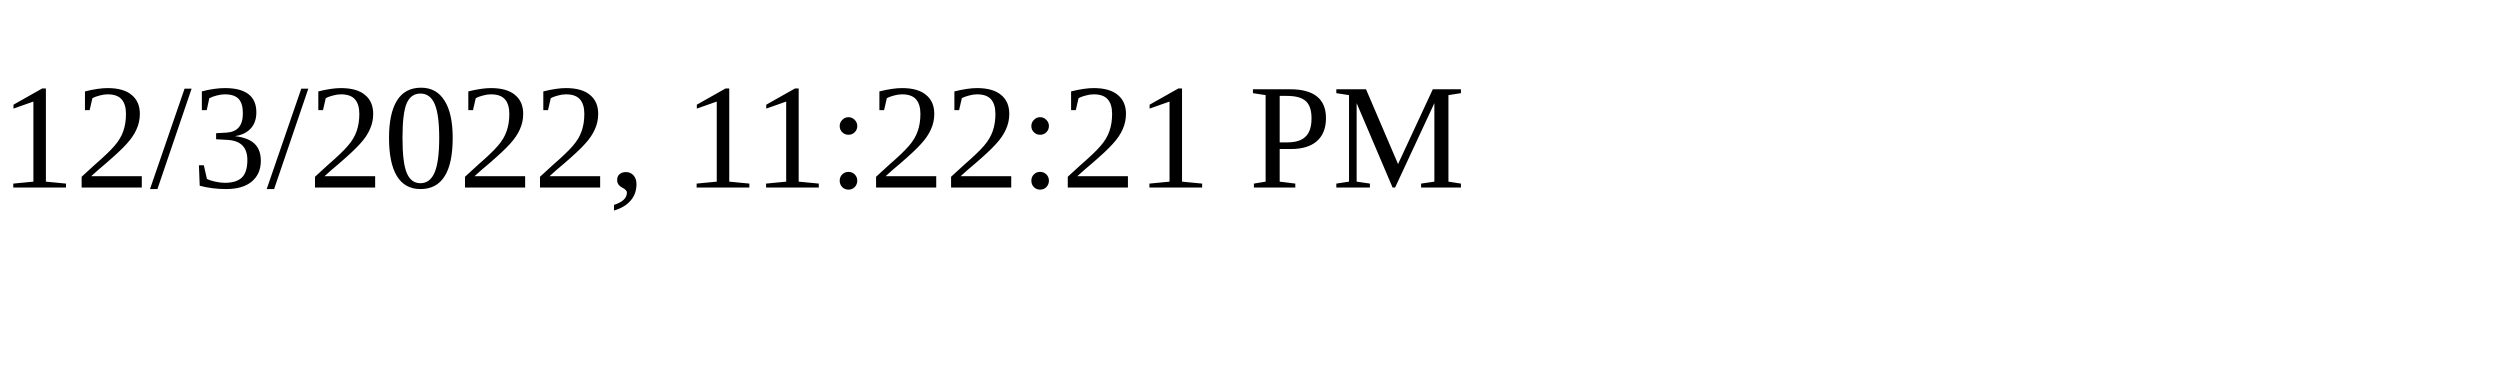
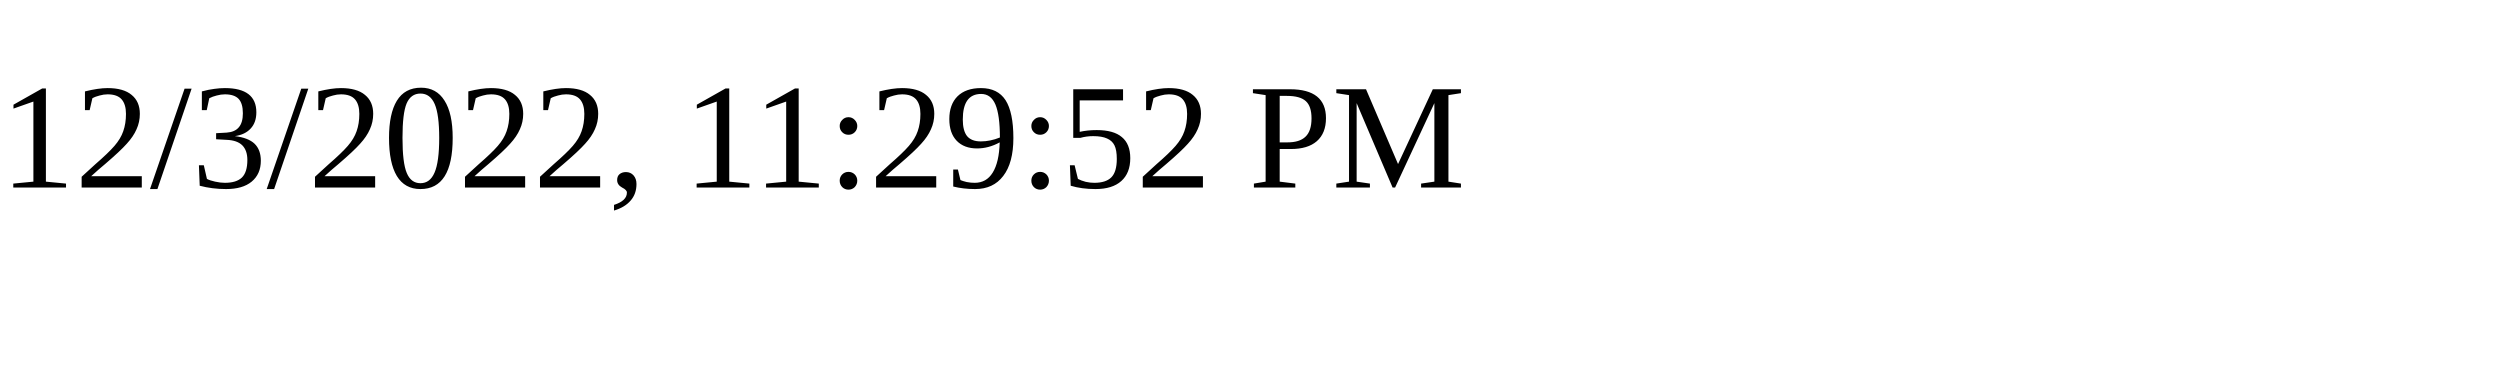
<svg xmlns="http://www.w3.org/2000/svg" height="30" width="200">
-   <text x="0" y="15">12/3/2022, 11:22:21 PM</text>
+   <text x="0" y="15">12/3/2022, 11:29:52 PM</text>
</svg>
